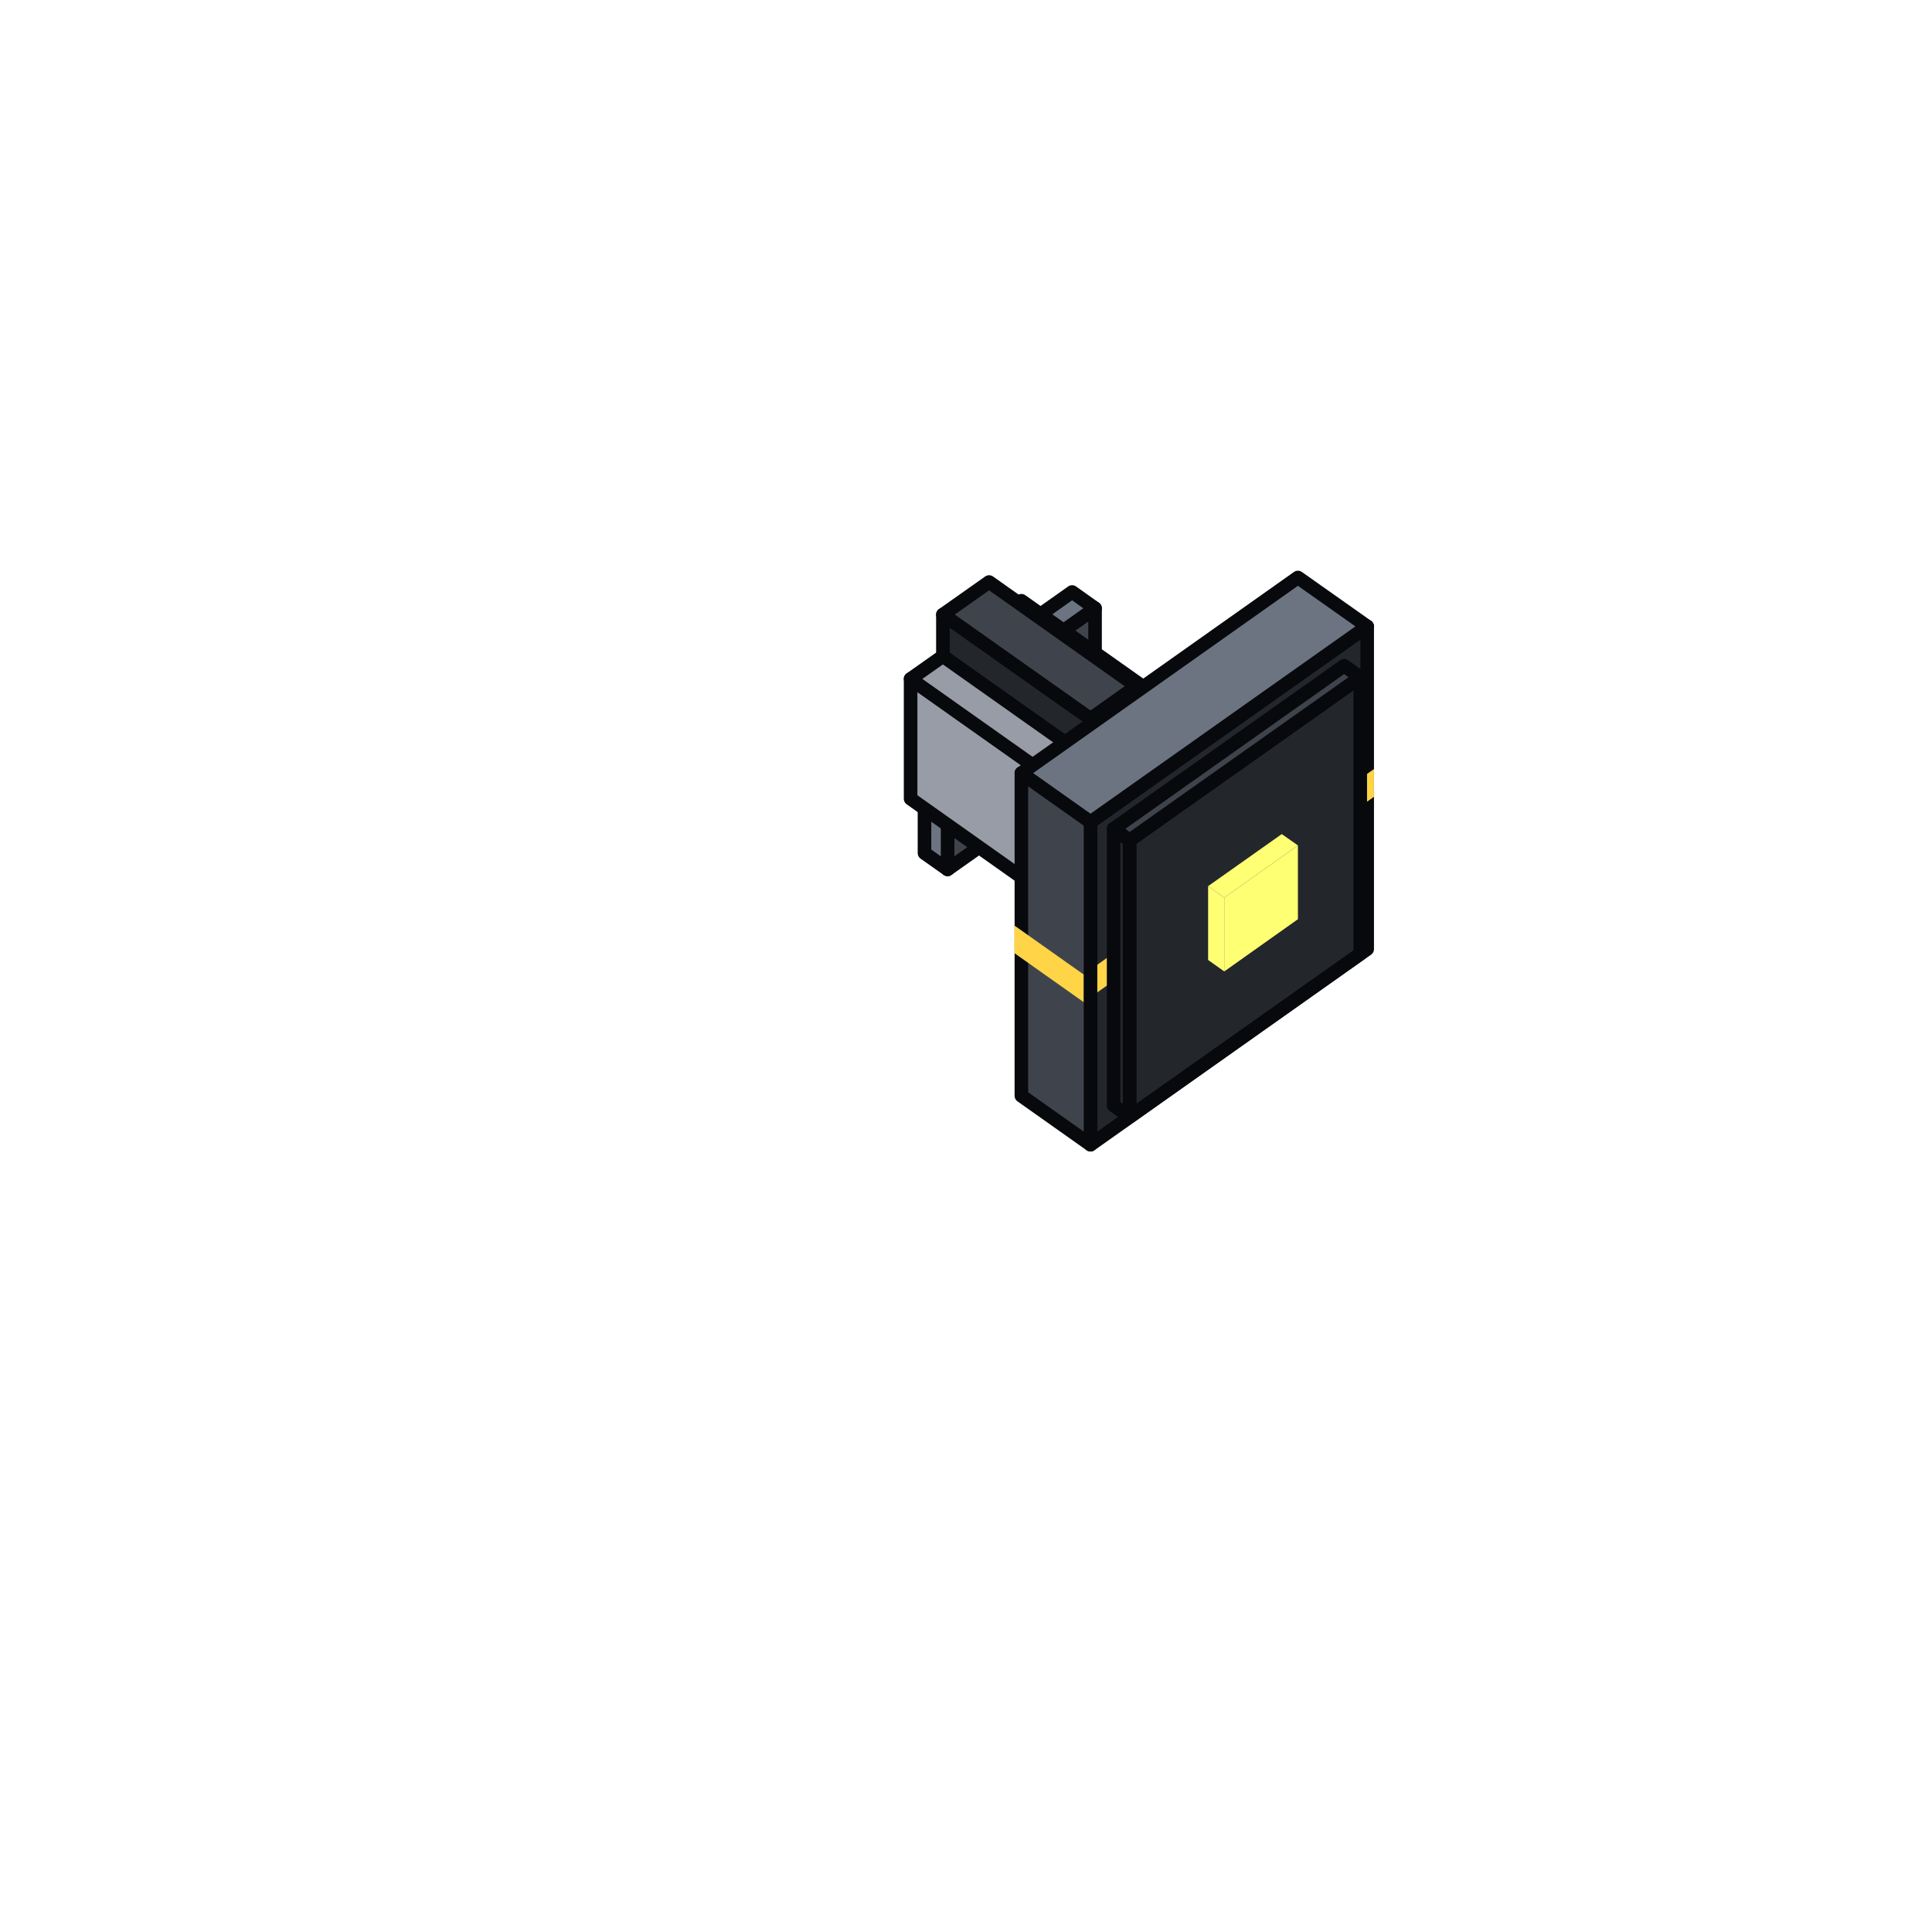
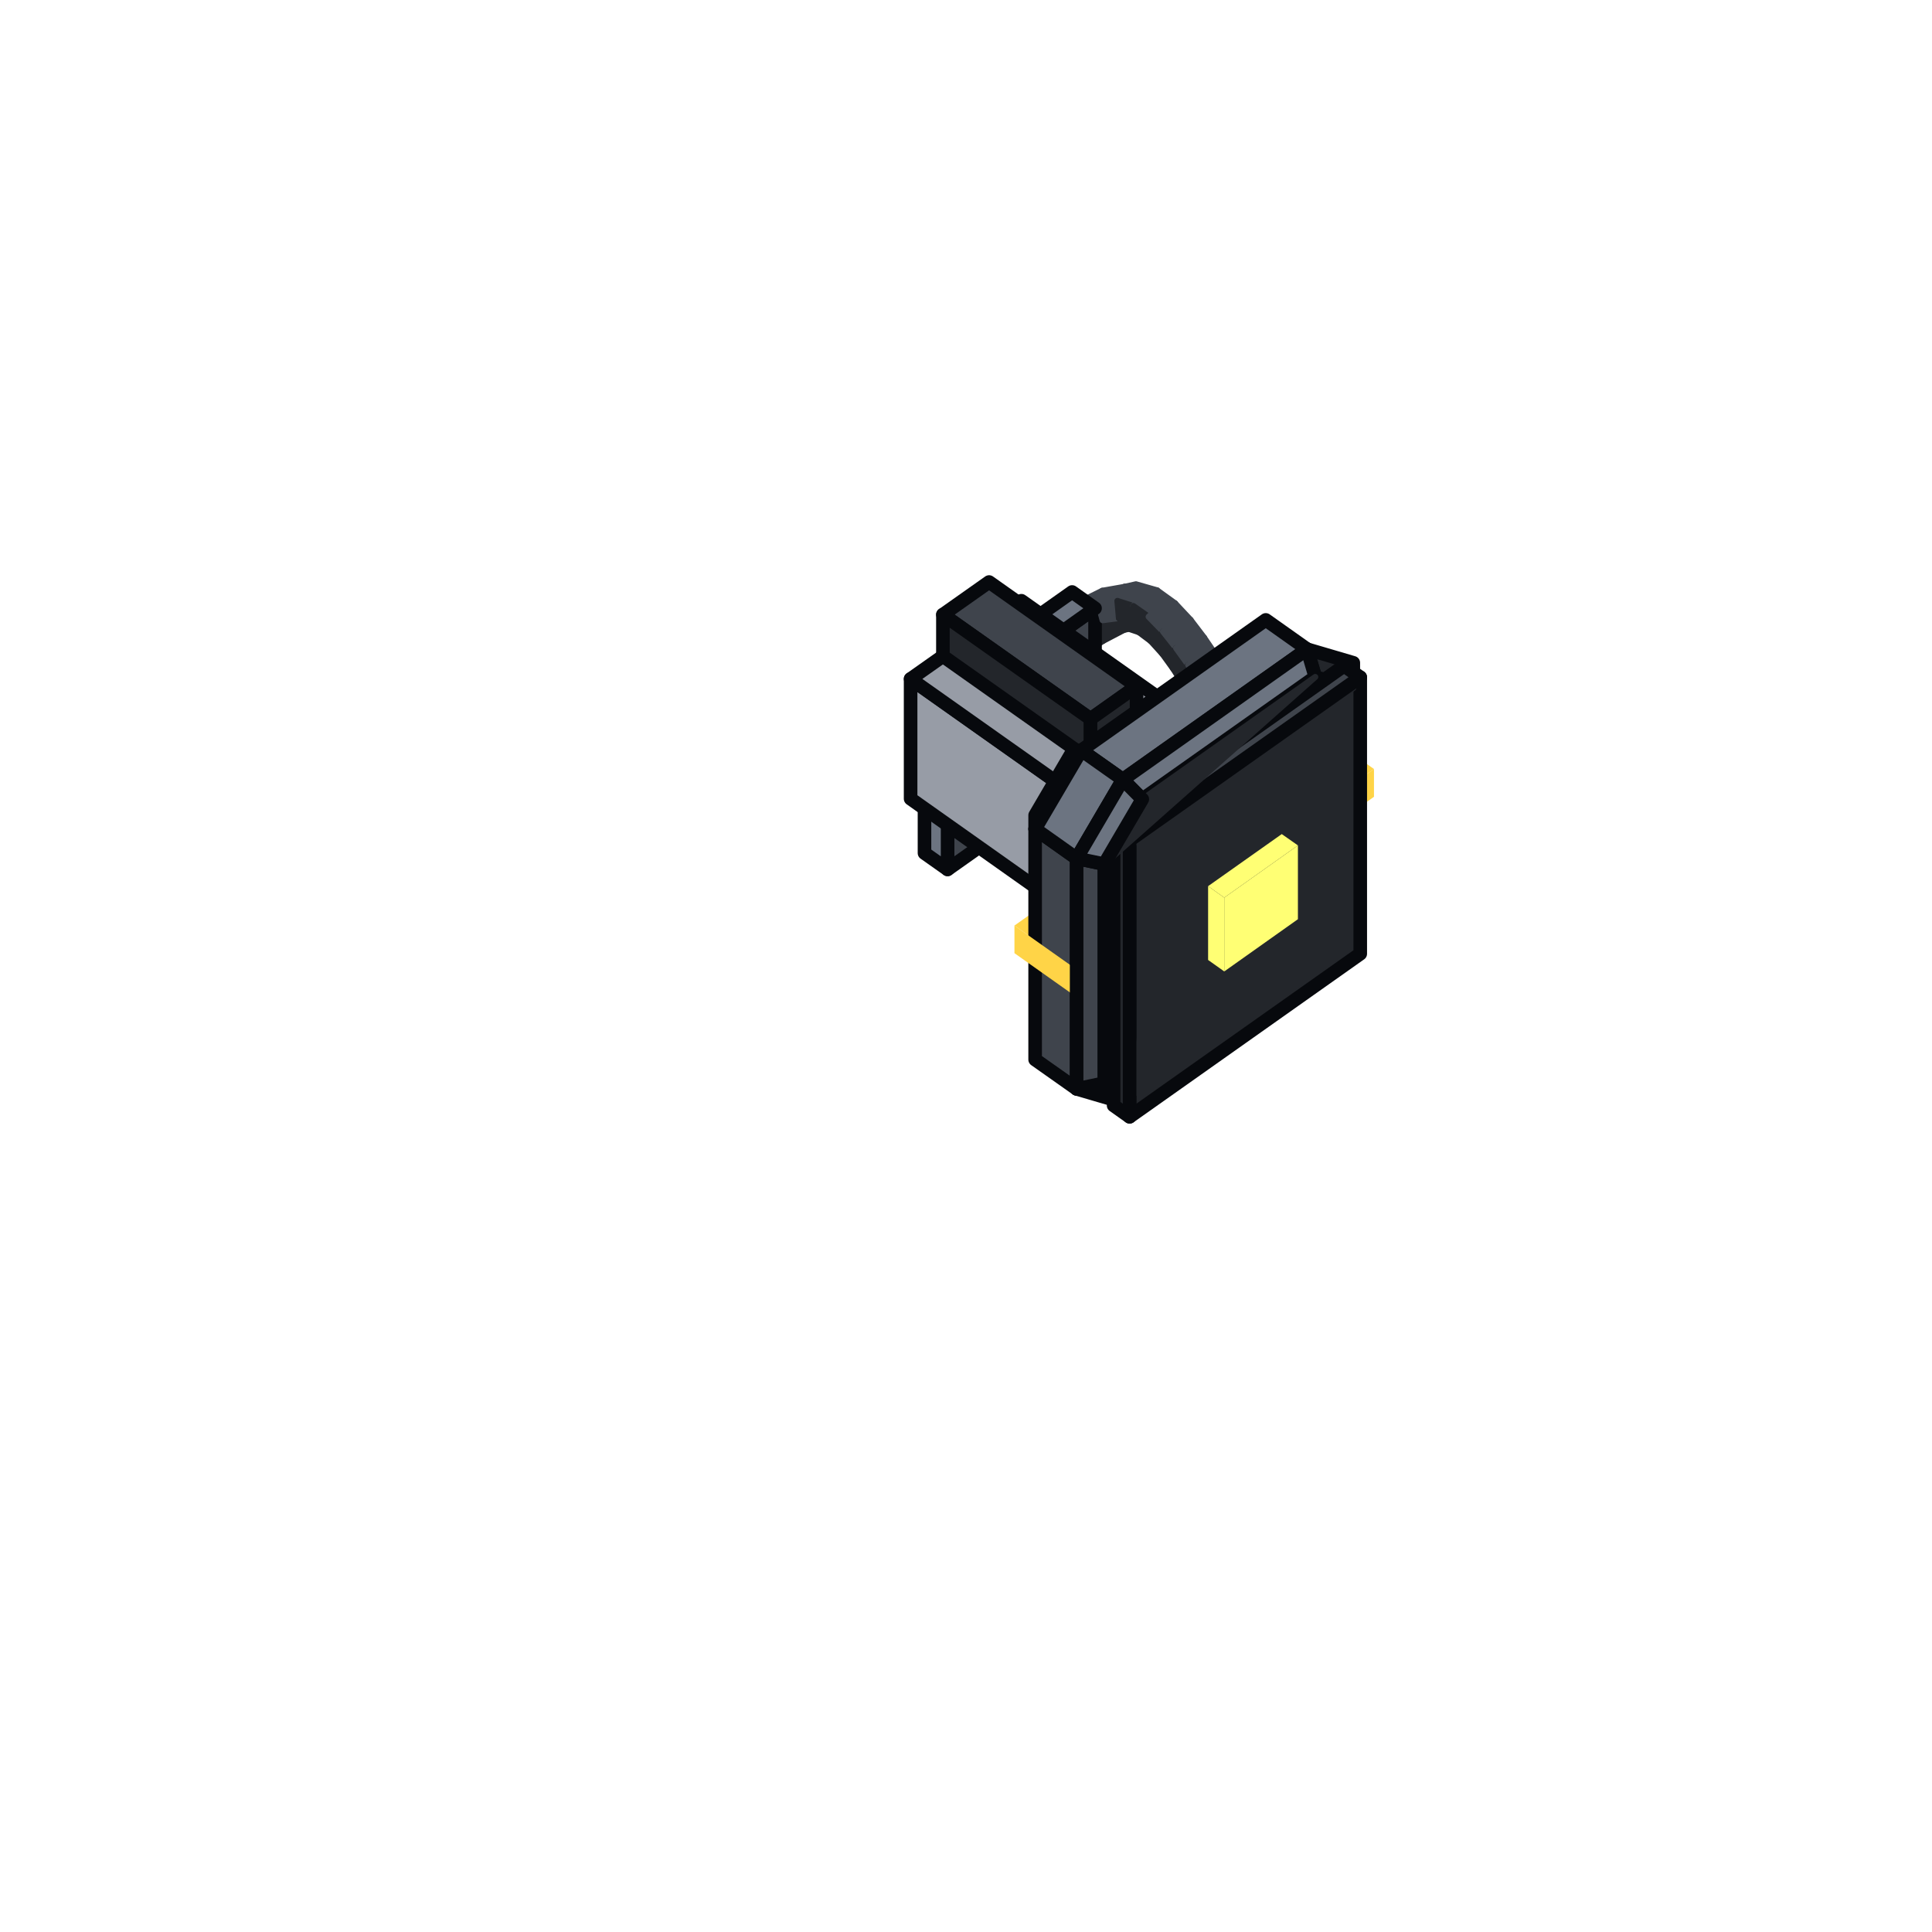
<svg xmlns="http://www.w3.org/2000/svg" viewBox="0 0 128 128" width="128" height="128" data-part-id="eq_bulwark_ram" data-type="equipment" data-direction="east">
  <g stroke="#07090d" stroke-width="0.9" stroke-linejoin="round">
+     <path d="M67.73 42.41 L67.54 43.1 L68.44 42.5 L68.62 41.82 Z" fill="#3f444c" stroke="#3f444c" stroke-width="0.4" />
+     <path d="M68.74 44.87 L69.43 44.9 L70.35 44.3 L69.66 44.26 Z" fill="#23262b" stroke="#23262b" stroke-width="0.4" />
+     <path d="M68.62 41.82 L68.44 42.5 L69.74 41.59 L69.92 40.9 Z" fill="#3f444c" stroke="#3f444c" stroke-width="0.4" />
+     <path d="M67.54 43.1 L67.96 44.12 L68.87 43.51 L68.44 42.5 Z" fill="#3f444c" stroke="#3f444c" stroke-width="0.4" />
+     <path d="M67.96 44.12 L68.74 44.87 L69.66 44.26 L68.87 43.51 Z" fill="#23262b" stroke="#23262b" stroke-width="0.4" />
+     <path d="M69.66 44.26 L70.35 44.3 L71.64 43.39 L70.95 43.35 Z" fill="#23262b" stroke="#23262b" stroke-width="0.4" />
+     <path d="M68.44 42.5 L68.87 43.51 L70.16 42.61 L69.74 41.59 Z" fill="#3f444c" stroke="#3f444c" stroke-width="0.4" />
+     <path d="M69.92 40.9 L69.74 41.59 L71.24 40.66 L71.45 39.92 Z" fill="#3f444c" stroke="#3f444c" stroke-width="0.4" />
+     <path d="M68.87 43.51 L69.66 44.26 L70.95 43.35 L70.16 42.61 Z" fill="#23262b" stroke="#23262b" stroke-width="0.4" />
+     <path d="M70.95 43.35 L71.64 43.39 L73.08 42.46 L72.39 42.45 Z" fill="#23262b" stroke="#23262b" stroke-width="0.4" />
    <path d="M62.47 51.41 L72.25 58.32 L75.3 56.16 L65.53 49.25 Z" fill="#3f444c" />
    <path d="M62.47 54.16 L72.25 61.07 L72.25 58.32 L62.47 51.41 Z" fill="#23262b" />
+     <path d="M69.74 41.59 L70.16 42.61 L71.63 41.71 L71.24 40.66 Z" fill="#3f444c" stroke="#3f444c" stroke-width="0.4" />
+     <path d="M70.16 42.61 L70.95 43.35 L72.39 42.45 L71.63 41.71 Z" fill="#23262b" stroke="#23262b" stroke-width="0.4" />
+     <path d="M71.45 39.92 L71.24 40.66 L72.75 39.98 L73.03 39.14 Z" fill="#3f444c" stroke="#3f444c" stroke-width="0.4" />
+     <path d="M72.39 42.45 L73.08 42.46 L74.45 41.74 L73.76 41.82 Z" fill="#23262b" stroke="#23262b" stroke-width="0.4" />
+     <path d="M71.24 40.66 L71.63 41.71 L73.05 41.09 L72.75 39.98 Z" fill="#3f444c" stroke="#3f444c" stroke-width="0.4" />
+     <path d="M71.63 41.71 L72.39 42.45 L73.76 41.82 L73.05 41.09 Z" fill="#23262b" stroke="#23262b" stroke-width="0.4" />
+     <path d="M73.76 41.82 L74.45 41.74 L75.49 41.48 L74.73 41.64 Z" fill="#23262b" stroke="#23262b" stroke-width="0.4" />
+     <path d="M73.03 39.14 L72.75 39.98 L74.03 39.81 L74.5 38.88 Z" fill="#3f444c" stroke="#3f444c" stroke-width="0.4" />
+     <path d="M73.05 41.09 L73.76 41.82 L74.73 41.64 L74.13 40.95 Z" fill="#23262b" stroke="#23262b" stroke-width="0.4" />
    <path d="M62.78 57.6 L72.55 50.69 L72.55 40.3 L62.78 47.22 Z" fill="#3f444c" />
+     <path d="M72.75 39.98 L73.05 41.09 L74.13 40.95 L74.03 39.81 Z" fill="#3f444c" stroke="#3f444c" stroke-width="0.4" />
+     <path d="M75.26 38.71 L74.5 38.88 L75.8 39.28 L76.66 39.11 Z" fill="#3f444c" stroke="#3f444c" stroke-width="0.4" />
    <path d="M72.25 61.07 L75.3 58.91 L75.3 56.16 L72.25 58.32 Z" fill="#23262b" />
+     <path d="M74.13 40.95 L74.73 41.64 L75.45 41.88 L74.94 41.23 Z" fill="#23262b" stroke="#23262b" stroke-width="0.4" />
+     <path d="M74.5 38.88 L74.03 39.81 L75.09 40.15 L75.8 39.28 Z" fill="#3f444c" stroke="#3f444c" stroke-width="0.4" />
+     <path d="M74.03 39.81 L74.13 40.95 L74.94 41.23 L75.09 40.15 Z" fill="#23262b" stroke="#23262b" stroke-width="0.4" />
+     <path d="M76.66 39.11 L75.8 39.28 L76.94 40.09 L77.85 39.97 Z" fill="#3f444c" stroke="#3f444c" stroke-width="0.4" />
+     <path d="M74.94 41.23 L75.45 41.88 L76.24 42.47 L75.81 41.85 Z" fill="#23262b" stroke="#23262b" stroke-width="0.4" />
+     <path d="M75.8 39.28 L75.09 40.15 L76.1 40.86 L76.94 40.09 Z" fill="#3f444c" stroke="#3f444c" stroke-width="0.4" />
+     <path d="M75.09 40.15 L74.94 41.23 L75.81 41.85 L76.1 40.86 Z" fill="#23262b" stroke="#23262b" stroke-width="0.4" />
+     <path d="M75.81 41.85 L76.24 42.47 L77.02 43.33 L76.65 42.74 Z" fill="#23262b" stroke="#23262b" stroke-width="0.4" />
+     <path d="M77.85 39.97 L76.94 40.09 L77.97 41.14 L78.88 41.07 Z" fill="#3f444c" stroke="#3f444c" stroke-width="0.4" />
+     <path d="M76.1 40.86 L75.81 41.85 L76.65 42.74 L77.05 41.84 Z" fill="#23262b" stroke="#23262b" stroke-width="0.4" />
+     <path d="M76.94 40.09 L76.1 40.86 L77.05 41.84 L77.97 41.14 Z" fill="#3f444c" stroke="#3f444c" stroke-width="0.4" />
    <path d="M61.25 56.52 L62.78 57.6 L62.78 47.22 L61.25 46.14 Z" fill="#6c7481" />
    <path d="M61.25 46.14 L62.78 47.22 L72.55 40.3 L71.03 39.22 Z" fill="#6c7481" />
+     <path d="M76.65 42.74 L77.02 43.33 L77.73 44.31 L77.44 43.77 Z" fill="#23262b" stroke="#23262b" stroke-width="0.4" />
+     <path d="M78.88 41.07 L77.97 41.14 L78.88 42.31 L79.77 42.24 Z" fill="#3f444c" stroke="#3f444c" stroke-width="0.4" />
+     <path d="M77.05 41.84 L76.65 42.74 L77.44 43.77 L77.92 42.94 Z" fill="#23262b" stroke="#23262b" stroke-width="0.4" />
+     <path d="M77.97 41.14 L77.05 41.84 L77.92 42.94 L78.88 42.31 Z" fill="#3f444c" stroke="#3f444c" stroke-width="0.4" />
+     <path d="M77.44 43.77 L77.73 44.31 L78.28 45.18 L78.12 44.75 Z" fill="#23262b" stroke="#23262b" stroke-width="0.4" />
+     <path d="M79.77 42.24 L78.88 42.31 L79.74 43.5 L80.57 43.42 Z" fill="#3f444c" stroke="#3f444c" stroke-width="0.4" />
    <path d="M60.33 52.92 L73.16 62.0 L73.16 54.05 L60.33 44.98 Z" fill="#979ca6" />
+     <path d="M78.12 44.75 L78.28 45.18 L78.66 46.01 L78.68 45.75 Z" fill="#23262b" stroke="#23262b" stroke-width="0.4" />
+     <path d="M77.92 42.94 L77.44 43.77 L78.12 44.75 L78.72 44.05 Z" fill="#23262b" stroke="#23262b" stroke-width="0.4" />
    <path d="M60.33 44.98 L73.16 54.05 L80.5 48.87 L67.67 39.8 Z" fill="#979ca6" />
+     <path d="M78.88 42.31 L77.92 42.94 L78.72 44.05 L79.74 43.5 Z" fill="#3f444c" stroke="#3f444c" stroke-width="0.4" />
+     <path d="M78.68 45.75 L78.66 46.01 L78.98 47.04 L79.11 46.94 Z" fill="#23262b" stroke="#23262b" stroke-width="0.4" />
+     <path d="M80.57 43.42 L79.74 43.5 L80.52 44.86 L81.27 44.75 Z" fill="#3f444c" stroke="#3f444c" stroke-width="0.4" />
+     <path d="M79.11 46.94 L78.98 47.04 L79.25 48.18 L79.45 48.15 Z" fill="#23262b" stroke="#23262b" stroke-width="0.4" />
+     <path d="M78.72 44.05 L78.12 44.75 L78.68 45.75 L79.45 45.27 Z" fill="#23262b" stroke="#23262b" stroke-width="0.4" />
+     <path d="M82.35 49.35 L82.54 49.31 L81.88 49.48 L80.78 49.75 L79.86 49.97 L79.68 50.01 L80.33 49.84 L81.44 49.57 Z" fill="#23262b" stroke="#23262b" stroke-width="0.4" />
+     <path d="M79.45 48.15 L79.25 48.18 L79.48 49.23 L79.68 49.22 Z" fill="#23262b" stroke="#23262b" stroke-width="0.4" />
+     <path d="M81.27 44.75 L80.52 44.86 L81.09 46.32 L81.78 46.18 Z" fill="#3f444c" stroke="#3f444c" stroke-width="0.4" />
+     <path d="M79.74 43.5 L78.72 44.05 L79.45 45.27 L80.52 44.86 Z" fill="#3f444c" stroke="#3f444c" stroke-width="0.4" />
+     <path d="M79.68 49.22 L79.48 49.23 L79.68 50.01 L79.86 49.97 Z" fill="#23262b" stroke="#23262b" stroke-width="0.4" />
    <path d="M62.47 40.72 L72.25 47.63 L75.3 45.47 L65.53 38.56 Z" fill="#3f444c" />
    <path d="M62.47 43.47 L72.25 50.38 L72.25 47.63 L62.47 40.72 Z" fill="#23262b" />
+     <path d="M81.78 46.18 L81.09 46.32 L81.48 47.68 L82.12 47.51 Z" fill="#3f444c" stroke="#3f444c" stroke-width="0.4" />
+     <path d="M79.45 45.27 L78.68 45.75 L79.11 46.94 L79.99 46.64 Z" fill="#23262b" stroke="#23262b" stroke-width="0.4" />
+     <path d="M82.12 47.51 L81.48 47.68 L81.72 48.76 L82.36 48.59 Z" fill="#3f444c" stroke="#3f444c" stroke-width="0.4" />
+     <path d="M80.52 44.86 L79.45 45.27 L79.99 46.64 L81.09 46.32 Z" fill="#3f444c" stroke="#3f444c" stroke-width="0.4" />
+     <path d="M82.36 48.59 L81.72 48.76 L81.88 49.48 L82.54 49.31 Z" fill="#3f444c" stroke="#3f444c" stroke-width="0.4" />
+     <path d="M73.16 57.25 L87.14 64.4 L89.66 60.1 Z" fill="#23262b" stroke="#23262b" stroke-width="0.4" />
+     <path d="M79.99 46.64 L79.11 46.94 L79.45 48.15 L80.37 47.95 Z" fill="#23262b" stroke="#23262b" stroke-width="0.4" />
+     <path d="M80.37 47.95 L79.45 48.15 L79.68 49.22 L80.61 49.02 Z" fill="#23262b" stroke="#23262b" stroke-width="0.4" />
+     <path d="M81.09 46.32 L79.99 46.64 L80.37 47.95 L81.48 47.68 Z" fill="#3f444c" stroke="#3f444c" stroke-width="0.4" />
+     <path d="M80.61 49.02 L79.68 49.22 L79.86 49.97 L80.78 49.75 Z" fill="#23262b" stroke="#23262b" stroke-width="0.4" />
+     <path d="M81.48 47.68 L80.37 47.95 L80.61 49.02 L81.72 48.76 Z" fill="#3f444c" stroke="#3f444c" stroke-width="0.4" />
    <path d="M73.16 62.0 L80.5 56.81 L80.5 48.87 L73.16 54.05 Z" fill="#23262b" />
+     <path d="M81.72 48.76 L80.61 49.02 L80.78 49.75 L81.88 49.48 Z" fill="#3f444c" stroke="#3f444c" stroke-width="0.4" />
    <path d="M72.25 50.38 L75.3 48.22 L75.3 45.47 L72.25 47.63 Z" fill="#23262b" />
+     <path d="M71.33 72.14 L74.39 73.04 L75.68 72.5 L73.16 71.76 Z" fill="#23262b" />
    <path d="M67.21 61.32 L71.79 64.56 L91.03 50.95 L86.45 47.71 Z" fill="#ffd447" stroke="none" />
-     <path d="M72.25 75.84 L90.58 62.88 L90.58 41.5 L72.25 54.46 Z" fill="#23262b" />
+     <path d="M73.16 57.25 L75.68 72.5 L87.14 64.4 Z" fill="#23262b" stroke="#23262b" stroke-width="0.4" />
+     <path d="M73.16 57.25 L89.66 60.1 L89.66 45.58 Z" fill="#23262b" stroke="#23262b" stroke-width="0.4" />
    <path d="M71.79 66.39 L91.03 52.79 L91.03 50.95 L71.79 64.56 Z" fill="#ffd447" stroke="none" />
+     <path d="M89.66 43.91 L86.6 43.01 L87.14 44.85 L89.66 45.58 Z" fill="#23262b" />
    <path d="M74.84 73.99 L90.12 63.19 L90.12 44.87 L74.84 55.67 Z" fill="#23262b" />
    <path d="M81.11 64.36 L85.99 60.9 L85.99 56.01 L81.11 59.47 Z" fill="#ffff74" stroke="none" />
    <path d="M80.04 63.6 L81.11 64.36 L81.11 59.47 L80.04 58.71 Z" fill="#ffff74" stroke="none" />
    <path d="M80.04 58.71 L81.11 59.47 L85.99 56.01 L84.92 55.26 Z" fill="#ffff74" stroke="none" />
-     <path d="M67.67 72.6 L72.25 75.84 L72.25 54.46 L67.67 51.22 Z" fill="#3f444c" />
+     <path d="M73.16 57.25 L73.16 71.76 L75.68 72.5 Z" fill="#23262b" stroke="#23262b" stroke-width="0.4" />
+     <path d="M73.16 57.25 L89.66 45.58 L87.14 44.85 Z" fill="#23262b" stroke="#23262b" stroke-width="0.4" />
+     <path d="M68.58 54.92 L68.58 70.2 L71.33 72.14 L71.33 56.87 Z" fill="#3f444c" />
    <path d="M67.21 63.15 L71.79 66.39 L71.79 64.56 L67.21 61.32 Z" fill="#ffd447" stroke="none" />
    <path d="M73.78 73.24 L74.84 73.99 L74.84 55.67 L73.78 54.91 Z" fill="#23262b" />
-     <path d="M67.67 51.22 L72.25 54.46 L90.58 41.5 L85.99 38.26 Z" fill="#6c7481" />
+     <path d="M71.33 56.87 L71.33 72.14 L73.16 71.76 L73.16 57.25 Z" fill="#3f444c" />
+     <path d="M83.86 41.07 L71.64 49.71 L74.39 51.65 L86.6 43.01 Z" fill="#6c7481" />
    <path d="M73.78 54.91 L74.84 55.67 L90.12 44.87 L89.05 44.11 Z" fill="#3f444c" />
+     <path d="M86.6 43.01 L74.39 51.65 L75.68 52.95 L87.14 44.85 Z" fill="#6c7481" />
+     <path d="M87.14 44.85 L75.68 52.95 L73.16 57.25 Z" fill="#23262b" stroke="#23262b" stroke-width="0.4" />
+     <path d="M71.1 49.71 L68.58 54.01 L68.58 54.92 L71.64 49.71 Z" fill="#6c7481" />
+     <path d="M71.64 49.71 L68.58 54.92 L71.33 56.87 L74.39 51.65 Z" fill="#6c7481" />
+     <path d="M74.39 51.65 L71.33 56.87 L73.16 57.25 L75.68 52.95 Z" fill="#6c7481" />
  </g>
</svg>
